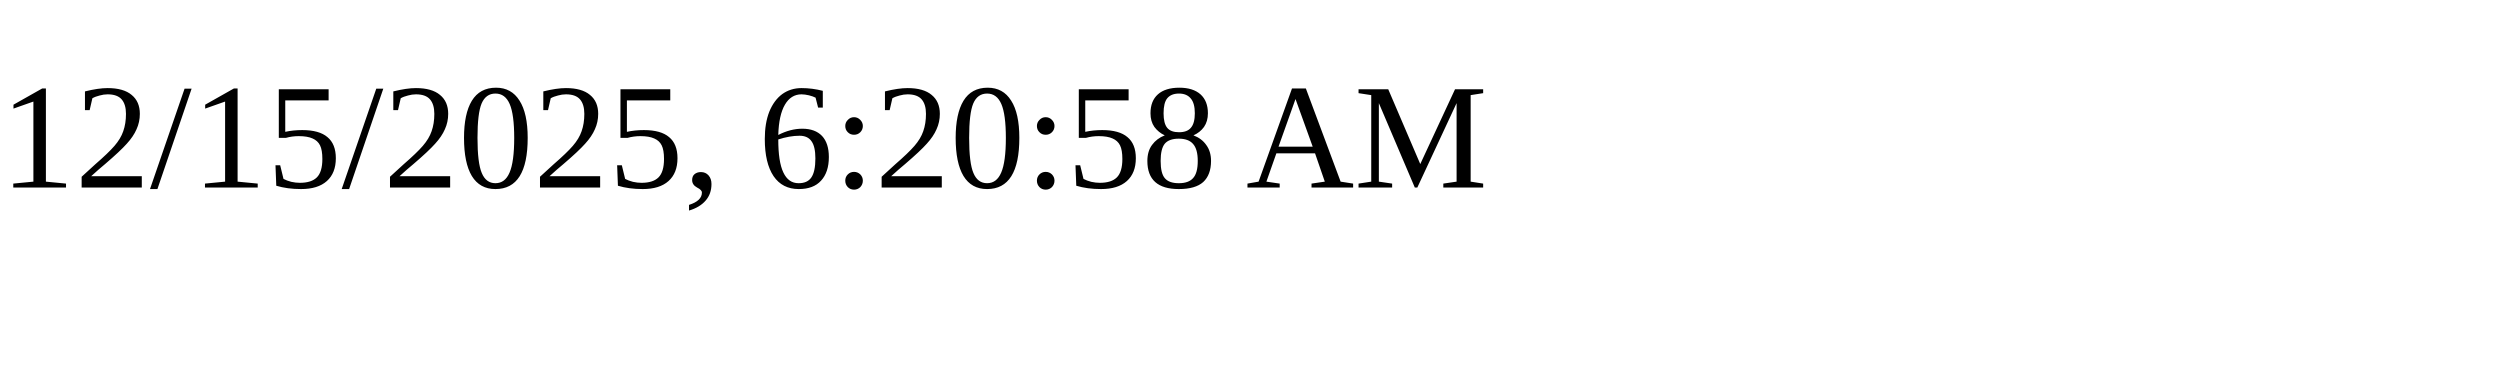
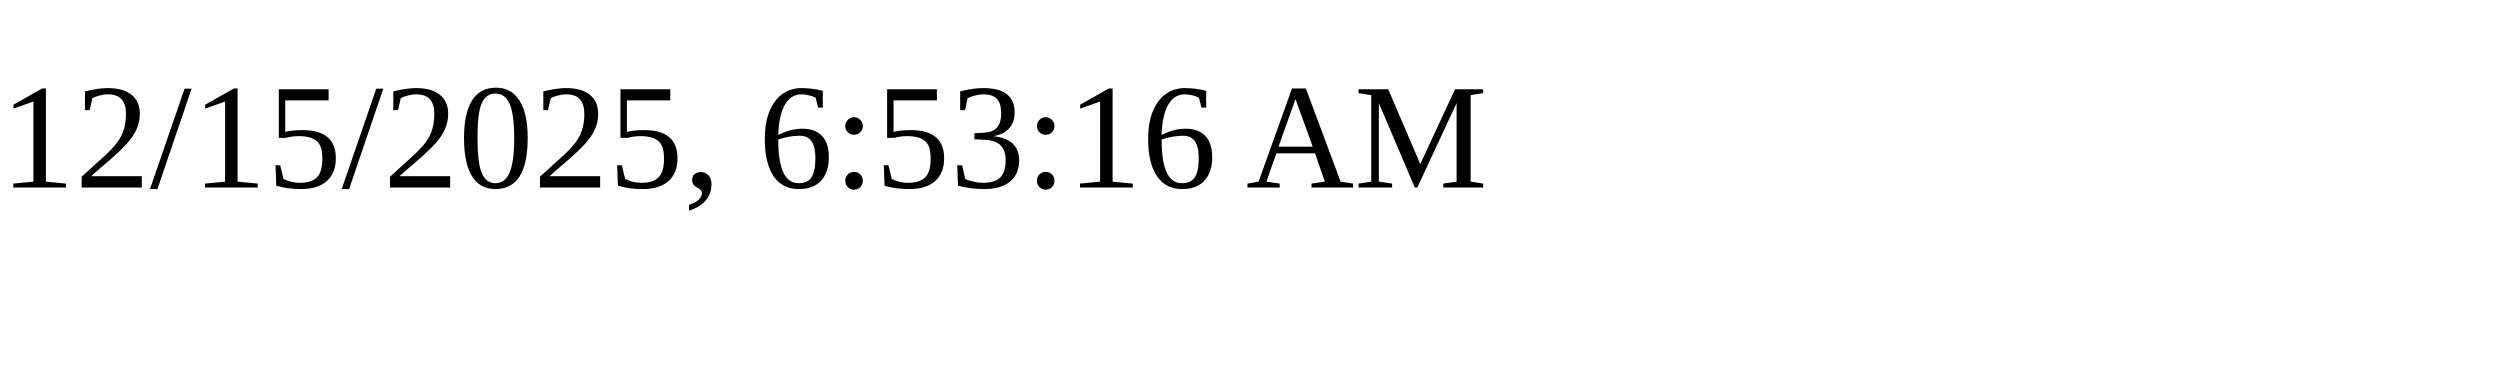
<svg xmlns="http://www.w3.org/2000/svg" height="30" width="200">
-   <text x="0" y="15">12/15/2025, 6:20:58 AM</text>
+   <text x="0" y="15">12/15/2025, 6:53:16 AM</text>
</svg>
